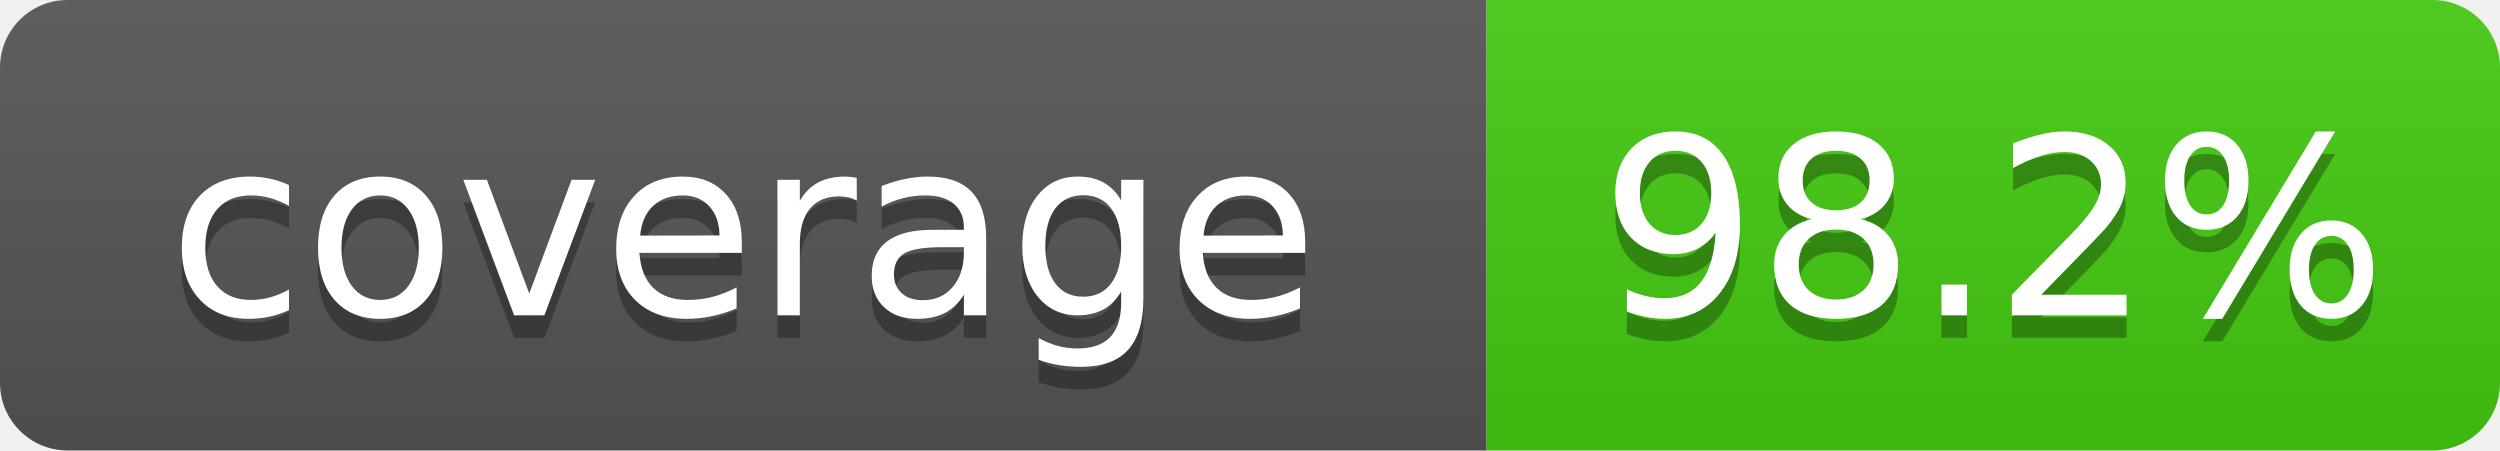
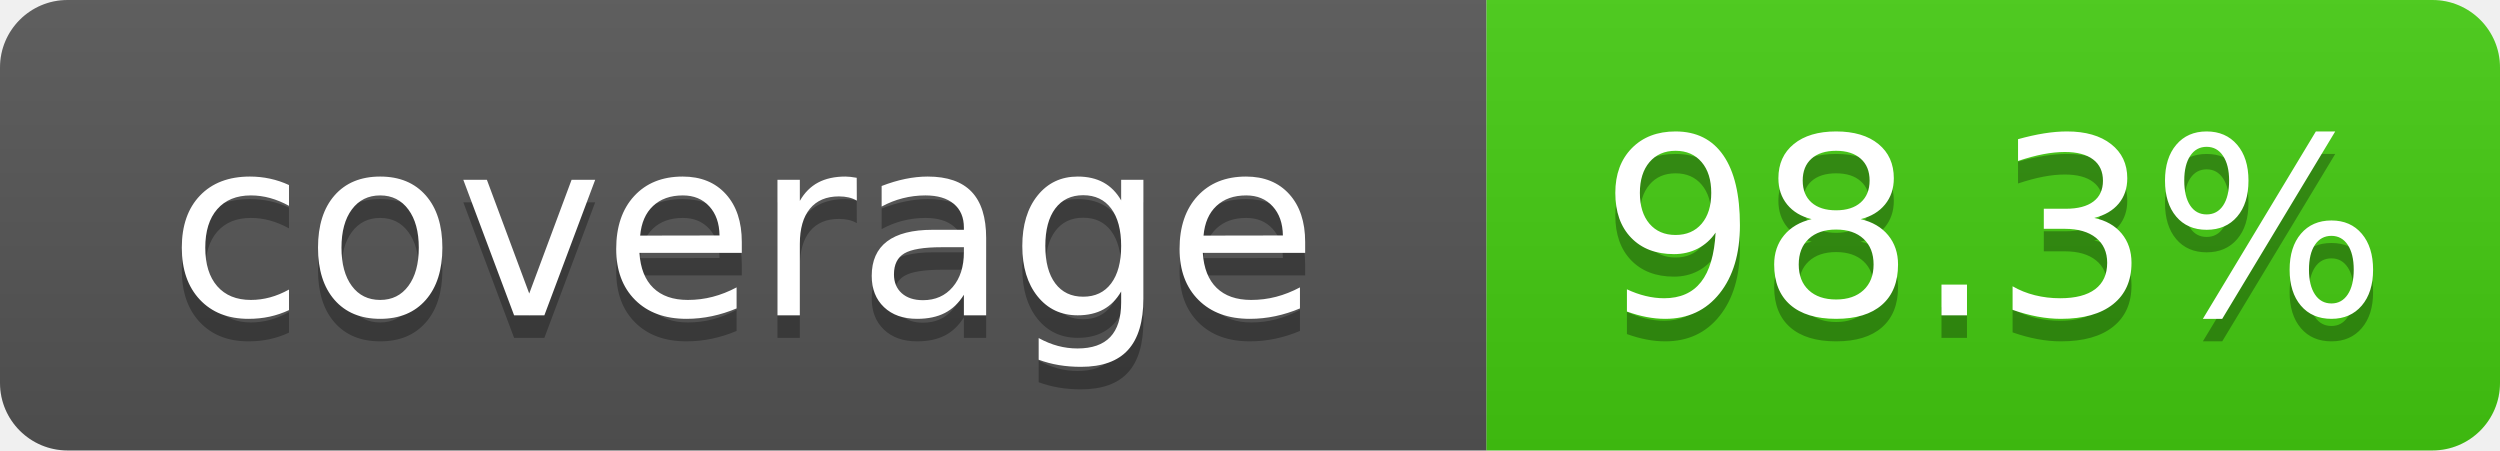
- <svg xmlns="http://www.w3.org/2000/svg" width="111" height="20" role="img" aria-label="coverage: 98.2%">
+ <svg xmlns="http://www.w3.org/2000/svg" width="111" height="20" role="img" aria-label="coverage: 98.3%">
  <linearGradient id="s" x2="0" y2="100%">
    <stop offset="0" stop-color="#bbb" stop-opacity=".1" />
    <stop offset="1" stop-opacity=".1" />
  </linearGradient>
  <clipPath id="r">
    <rect width="111" height="20" rx="3" fill="#fff" />
  </clipPath>
  <g clip-path="url(#r)">
    <rect width="66" height="20" fill="#555" />
    <rect x="66" width="45" height="20" fill="#4c1" />
    <rect width="111" height="20" fill="url(#s)" />
  </g>
  <g fill="#fff" text-anchor="middle" font-family="Verdana,Geneva,DejaVu Sans,sans-serif" font-size="110" text-rendering="geometricPrecision">
    <text x="330" y="150" transform="scale(.1)" fill="#010101" fill-opacity=".3">coverage</text>
    <text x="330" y="140" transform="scale(.1)">coverage</text>
-     <text x="885" y="150" transform="scale(.1)" fill="#010101" fill-opacity=".3">98.2%</text>
-     <text x="885" y="140" transform="scale(.1)">98.2%</text>
+     <text x="885" y="150" transform="scale(.1)" fill="#010101" fill-opacity=".3">98.3%</text>
+     <text x="885" y="140" transform="scale(.1)">98.3%</text>
  </g>
</svg>
